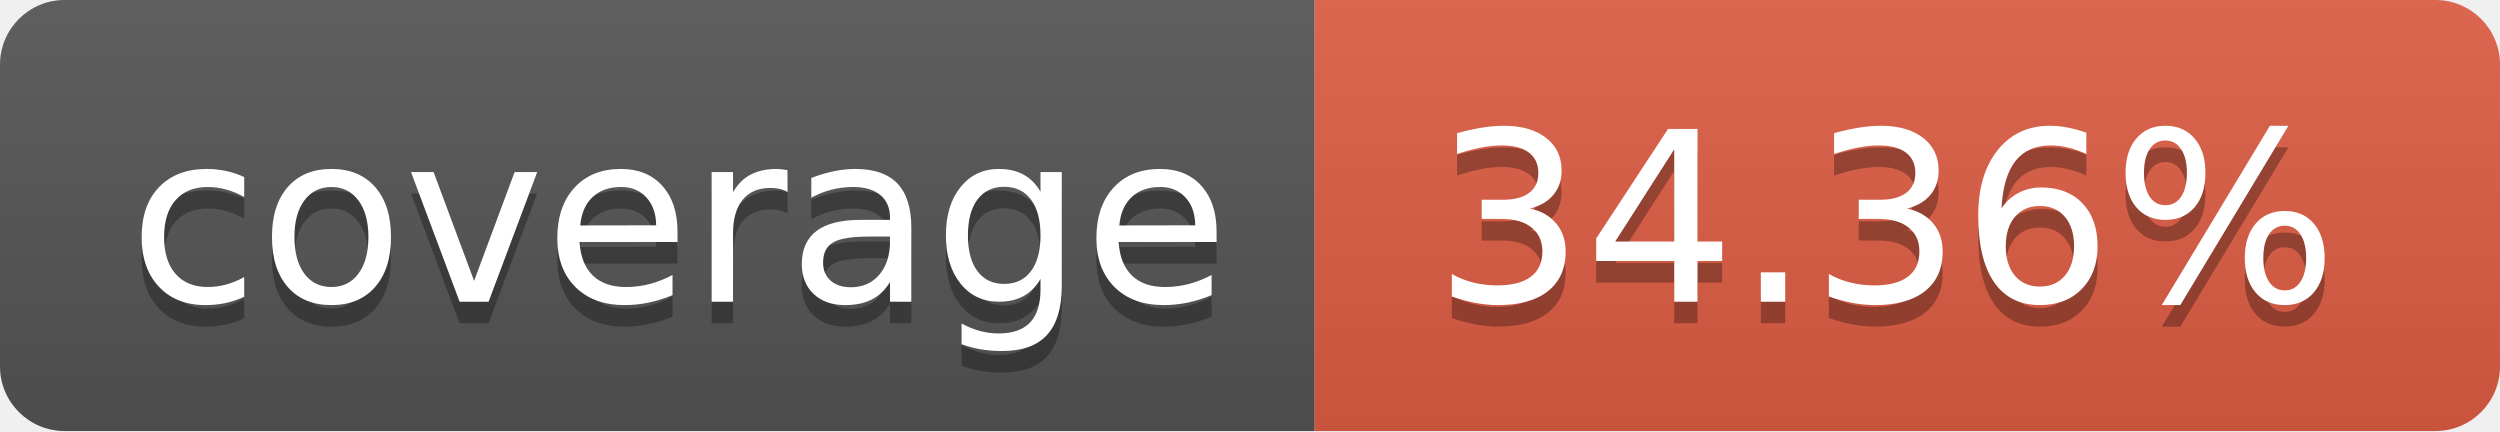
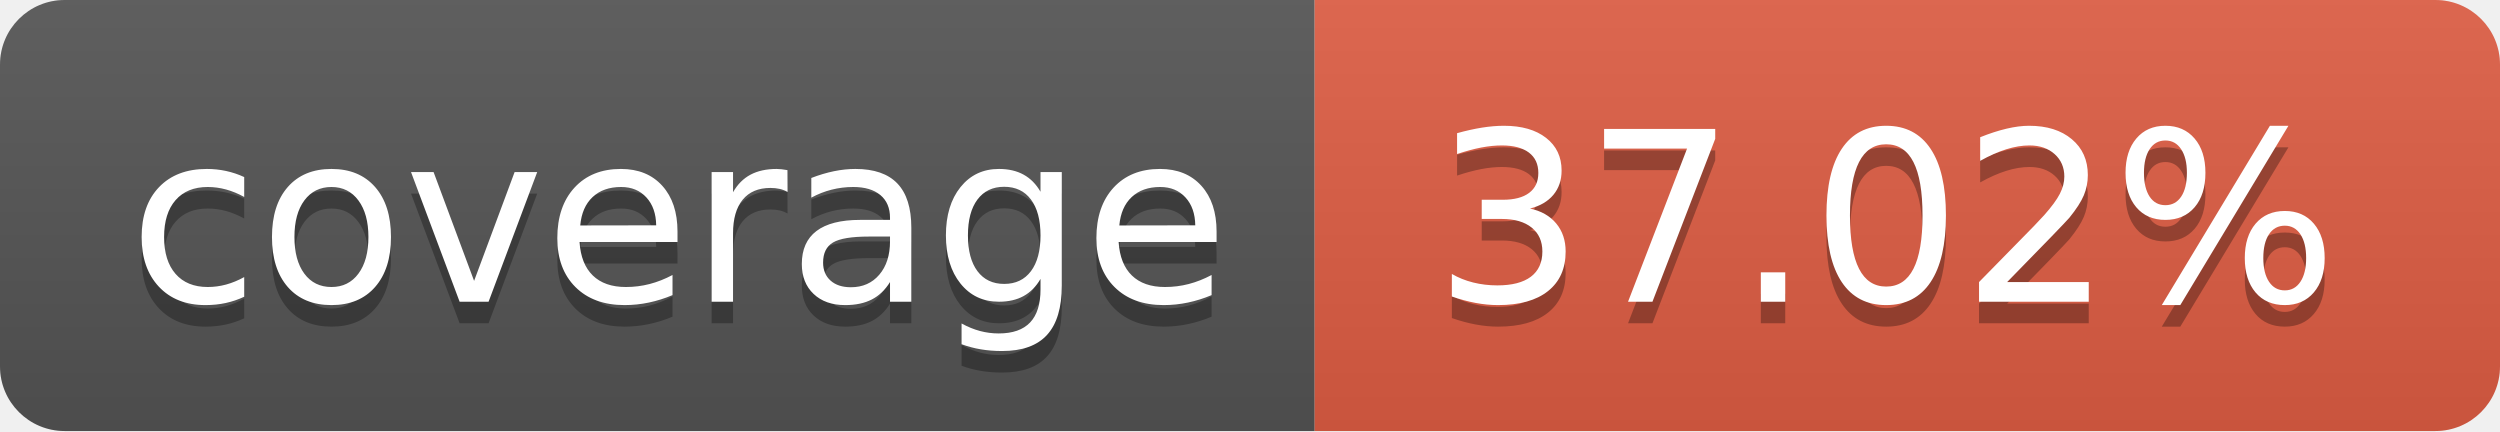
- <svg xmlns="http://www.w3.org/2000/svg" width="116" height="20" role="img" aria-label="coverage: 34.36%">
+ <svg xmlns="http://www.w3.org/2000/svg" width="116" height="20" role="img" aria-label="coverage: 37.02%">
  <linearGradient id="s" x2="0" y2="100%">
    <stop offset="0" stop-color="#bbb" stop-opacity=".1" />
    <stop offset="1" stop-opacity=".1" />
  </linearGradient>
  <clipPath id="r">
    <rect width="116" height="20" rx="3" fill="#fff" />
  </clipPath>
  <g clip-path="url(#r)">
    <rect width="61" height="20" fill="#555" />
    <rect x="61" width="55" height="20" fill="#e05d44" />
    <rect width="116" height="20" fill="url(#s)" />
  </g>
  <g fill="#fff" text-anchor="middle" font-family="Verdana,Geneva,DejaVu Sans,sans-serif" text-rendering="geometricPrecision" font-size="110">
    <text aria-hidden="true" x="315.0" y="150" fill="#010101" fill-opacity=".3" transform="scale(.1)" textLength="510">coverage</text>
    <text x="315.0" y="140" transform="scale(.1)" fill="#fff" textLength="510">coverage</text>
-     <text aria-hidden="true" x="875.0" y="150" fill="#010101" fill-opacity=".3" transform="scale(.1)" textLength="450">34.36%</text>
-     <text x="875.0" y="140" transform="scale(.1)" fill="#fff" textLength="450">34.36%</text>
+     <text aria-hidden="true" x="875.0" y="150" fill="#010101" fill-opacity=".3" transform="scale(.1)" textLength="450">37.02%</text>
+     <text x="875.0" y="140" transform="scale(.1)" fill="#fff" textLength="450">37.02%</text>
  </g>
</svg>
